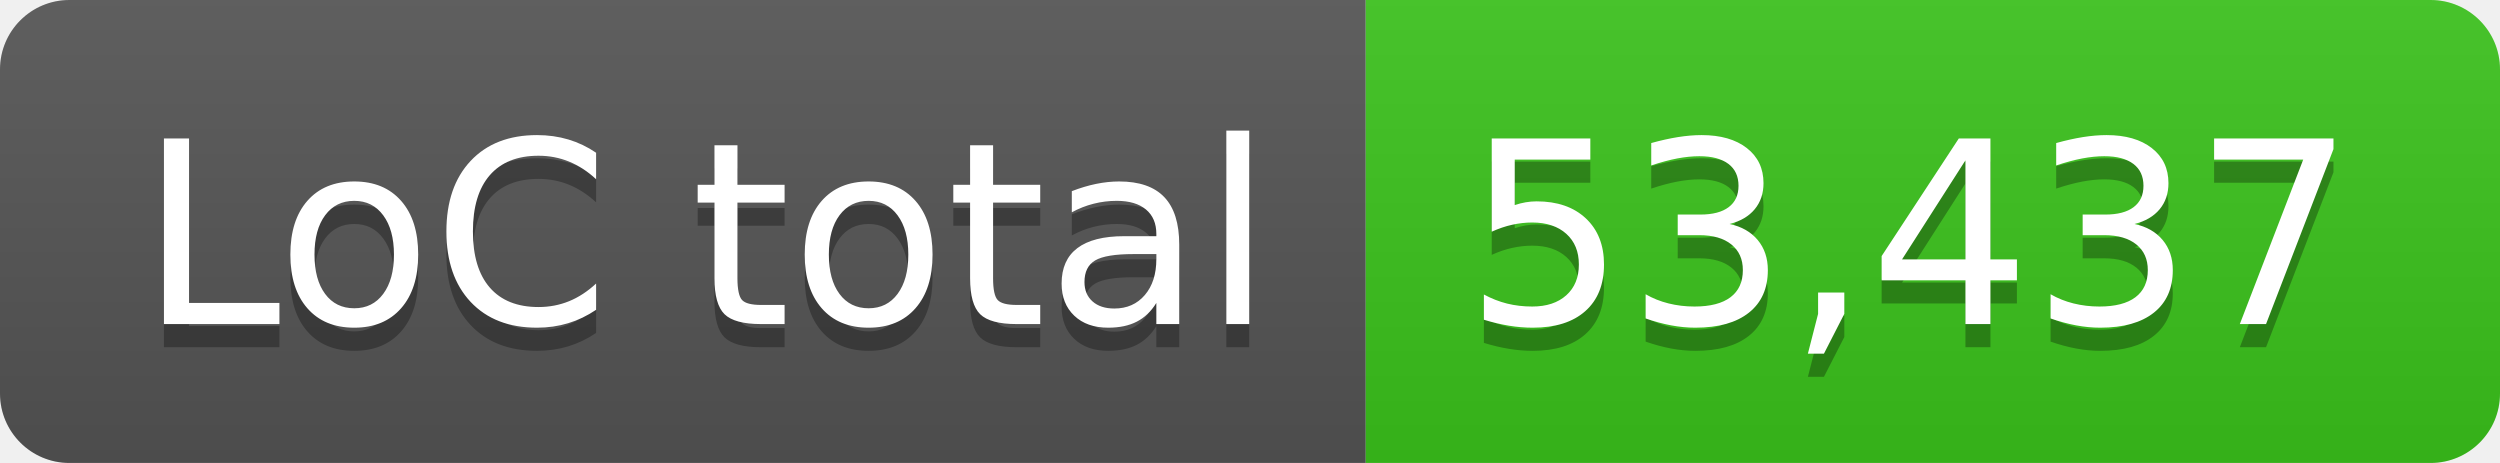
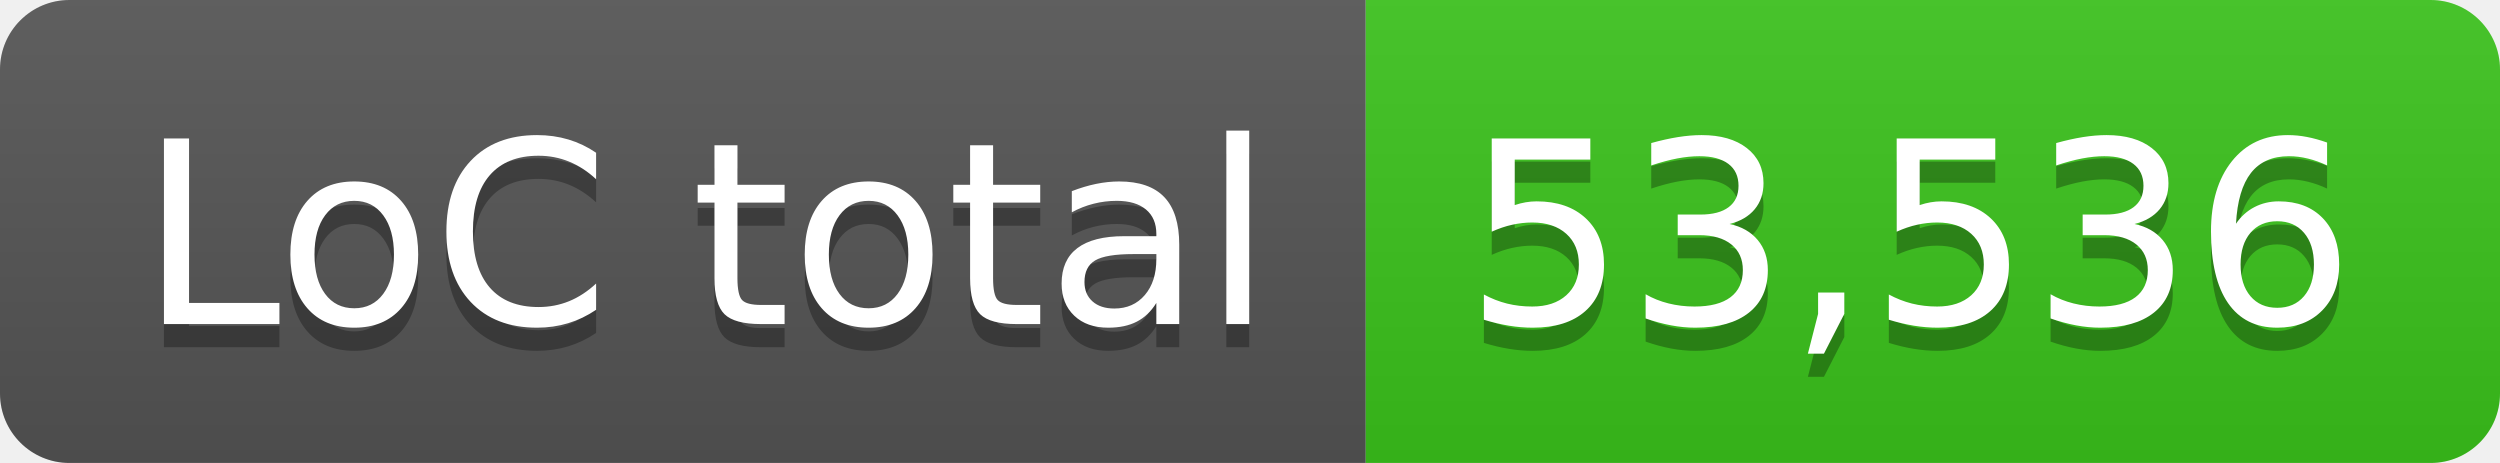
- <svg xmlns="http://www.w3.org/2000/svg" width="108" height="20" role="img" aria-label="LoC total: 53,437">
+ <svg xmlns="http://www.w3.org/2000/svg" width="108" height="20" role="img" aria-label="LoC total: 53,536">
  <linearGradient id="s" x2="0" y2="100%">
    <stop offset="0" stop-color="#bbb" stop-opacity=".1" />
    <stop offset="1" stop-opacity=".1" />
  </linearGradient>
  <clipPath id="r">
    <rect width="108" height="20" rx="3" fill="#fff" />
  </clipPath>
  <g clip-path="url(#r)">
    <rect width="59" height="20" fill="#555" />
    <rect x="59" width="49" height="20" fill="#3bc41c" />
    <rect width="108" height="20" fill="url(#s)" />
  </g>
  <g fill="#fff" text-anchor="middle" font-family="Verdana,Geneva,DejaVu Sans,sans-serif" text-rendering="geometricPrecision" font-size="110">
    <text aria-hidden="true" x="305" y="150" fill="#010101" fill-opacity=".3" transform="scale(.1)" textLength="490">LoC total</text>
    <text x="305" y="140" transform="scale(.1)" fill="#fff" textLength="490">LoC total</text>
-     <text aria-hidden="true" x="825" y="150" fill="#010101" fill-opacity=".3" transform="scale(.1)" textLength="390">53,437</text>
-     <text x="825" y="140" transform="scale(.1)" fill="#fff" textLength="390">53,437</text>
+     <text aria-hidden="true" x="825" y="150" fill="#010101" fill-opacity=".3" transform="scale(.1)" textLength="390">53,536</text>
+     <text x="825" y="140" transform="scale(.1)" fill="#fff" textLength="390">53,536</text>
  </g>
</svg>
